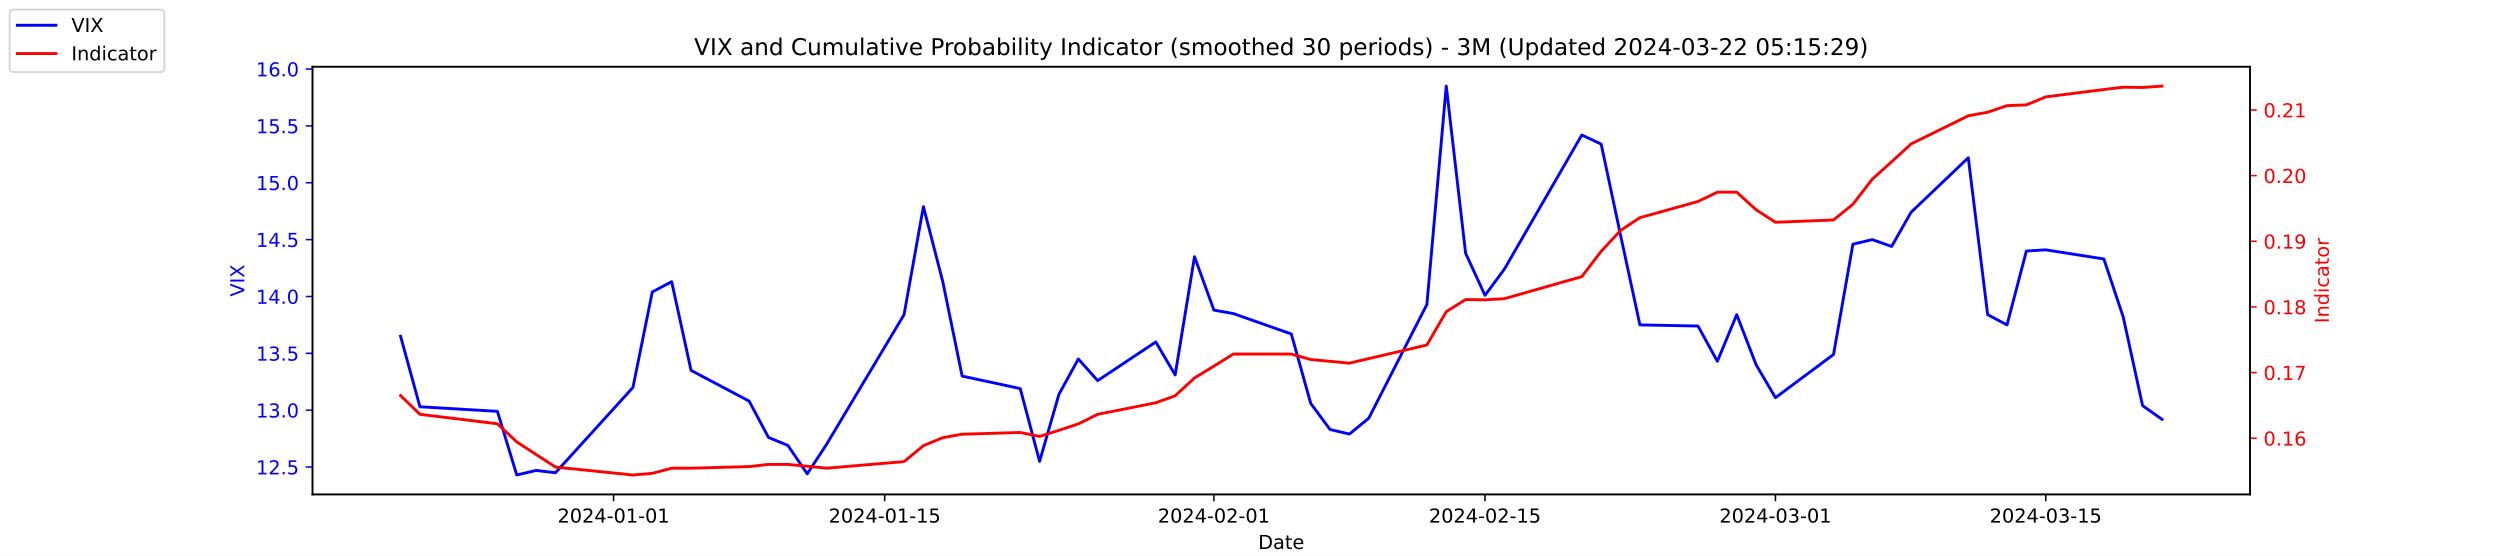
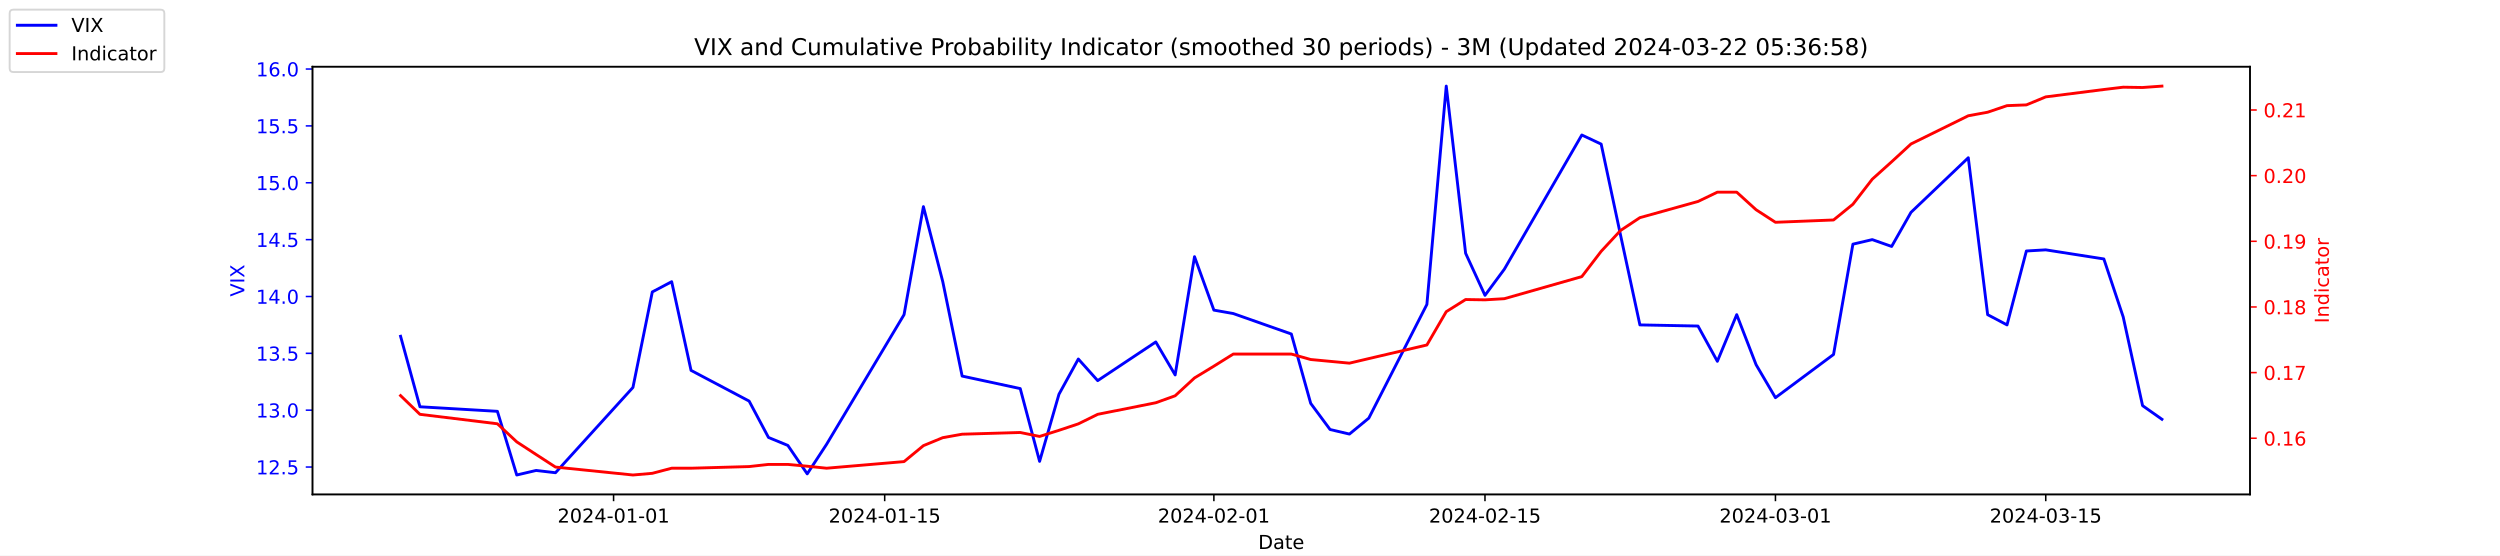
<svg xmlns="http://www.w3.org/2000/svg" xmlns:xlink="http://www.w3.org/1999/xlink" width="1296pt" height="288pt" viewBox="0 0 1296 288" version="1.1">
  <defs>
    <style type="text/css">*{stroke-linejoin: round; stroke-linecap: butt}</style>
  </defs>
  <g id="figure_1">
    <g id="patch_1">
      <path d="M 0 288  L 1296 288  L 1296 0  L 0 0  z " style="fill: #ffffff" />
    </g>
    <g id="axes_1">
      <g id="patch_2">
        <path d="M 162 256.32  L 1166.4 256.32  L 1166.4 34.56  L 162 34.56  z " style="fill: #ffffff" />
      </g>
      <g id="matplotlib.axis_1">
        <g id="xtick_1">
          <g id="line2d_1">
            <defs>
-               <path id="m1d4c415a4f" d="M 0 0  L 0 3.5  " style="stroke: #000000; stroke-width: 0.8" />
+               <path id="m1d651696b2" d="M 0 0  L 0 3.5  " style="stroke: #000000; stroke-width: 0.8" />
            </defs>
            <g>
-               <use xlink:href="#m1d4c415a4f" x="318.079" y="256.32" style="stroke: #000000; stroke-width: 0.8" />
+               <use xlink:href="#m1d651696b2" x="318.079" y="256.32" style="stroke: #000000; stroke-width: 0.8" />
            </g>
          </g>
          <g id="text_1">
            <g transform="translate(289.0209 270.9184) scale(0.1 -0.1)">
              <defs>
                <path id="DejaVuSans-32" d="M 1228 531  L 3431 531  L 3431 0  L 469 0  L 469 531  Q 828 903 1448 1529  Q 2069 2156 2228 2338  Q 2531 2678 2651 2914  Q 2772 3150 2772 3378  Q 2772 3750 2511 3984  Q 2250 4219 1831 4219  Q 1534 4219 1204 4116  Q 875 4013 500 3803  L 500 4441  Q 881 4594 1212 4672  Q 1544 4750 1819 4750  Q 2544 4750 2975 4387  Q 3406 4025 3406 3419  Q 3406 3131 3298 2873  Q 3191 2616 2906 2266  Q 2828 2175 2409 1742  Q 1991 1309 1228 531  z " transform="scale(0.015625)" />
                <path id="DejaVuSans-30" d="M 2034 4250  Q 1547 4250 1301 3770  Q 1056 3291 1056 2328  Q 1056 1369 1301 889  Q 1547 409 2034 409  Q 2525 409 2770 889  Q 3016 1369 3016 2328  Q 3016 3291 2770 3770  Q 2525 4250 2034 4250  z M 2034 4750  Q 2819 4750 3233 4129  Q 3647 3509 3647 2328  Q 3647 1150 3233 529  Q 2819 -91 2034 -91  Q 1250 -91 836 529  Q 422 1150 422 2328  Q 422 3509 836 4129  Q 1250 4750 2034 4750  z " transform="scale(0.015625)" />
                <path id="DejaVuSans-34" d="M 2419 4116  L 825 1625  L 2419 1625  L 2419 4116  z M 2253 4666  L 3047 4666  L 3047 1625  L 3713 1625  L 3713 1100  L 3047 1100  L 3047 0  L 2419 0  L 2419 1100  L 313 1100  L 313 1709  L 2253 4666  z " transform="scale(0.015625)" />
                <path id="DejaVuSans-2d" d="M 313 2009  L 1997 2009  L 1997 1497  L 313 1497  L 313 2009  z " transform="scale(0.015625)" />
                <path id="DejaVuSans-31" d="M 794 531  L 1825 531  L 1825 4091  L 703 3866  L 703 4441  L 1819 4666  L 2450 4666  L 2450 531  L 3481 531  L 3481 0  L 794 0  L 794 531  z " transform="scale(0.015625)" />
              </defs>
              <use xlink:href="#DejaVuSans-32" />
              <use xlink:href="#DejaVuSans-30" x="63.623" />
              <use xlink:href="#DejaVuSans-32" x="127.246" />
              <use xlink:href="#DejaVuSans-34" x="190.869" />
              <use xlink:href="#DejaVuSans-2d" x="254.492" />
              <use xlink:href="#DejaVuSans-30" x="290.576" />
              <use xlink:href="#DejaVuSans-31" x="354.199" />
              <use xlink:href="#DejaVuSans-2d" x="417.822" />
              <use xlink:href="#DejaVuSans-30" x="453.906" />
              <use xlink:href="#DejaVuSans-31" x="517.529" />
            </g>
          </g>
        </g>
        <g id="xtick_2">
          <g id="line2d_2">
            <g>
-               <use xlink:href="#m1d4c415a4f" x="458.619" y="256.32" style="stroke: #000000; stroke-width: 0.8" />
+               <use xlink:href="#m1d651696b2" x="458.619" y="256.32" style="stroke: #000000; stroke-width: 0.8" />
            </g>
          </g>
          <g id="text_2">
            <g transform="translate(429.5608 270.9184) scale(0.1 -0.1)">
              <defs>
                <path id="DejaVuSans-35" d="M 691 4666  L 3169 4666  L 3169 4134  L 1269 4134  L 1269 2991  Q 1406 3038 1543 3061  Q 1681 3084 1819 3084  Q 2600 3084 3056 2656  Q 3513 2228 3513 1497  Q 3513 744 3044 326  Q 2575 -91 1722 -91  Q 1428 -91 1123 -41  Q 819 9 494 109  L 494 744  Q 775 591 1075 516  Q 1375 441 1709 441  Q 2250 441 2565 725  Q 2881 1009 2881 1497  Q 2881 1984 2565 2268  Q 2250 2553 1709 2553  Q 1456 2553 1204 2497  Q 953 2441 691 2322  L 691 4666  z " transform="scale(0.015625)" />
              </defs>
              <use xlink:href="#DejaVuSans-32" />
              <use xlink:href="#DejaVuSans-30" x="63.623" />
              <use xlink:href="#DejaVuSans-32" x="127.246" />
              <use xlink:href="#DejaVuSans-34" x="190.869" />
              <use xlink:href="#DejaVuSans-2d" x="254.492" />
              <use xlink:href="#DejaVuSans-30" x="290.576" />
              <use xlink:href="#DejaVuSans-31" x="354.199" />
              <use xlink:href="#DejaVuSans-2d" x="417.822" />
              <use xlink:href="#DejaVuSans-31" x="453.906" />
              <use xlink:href="#DejaVuSans-35" x="517.529" />
            </g>
          </g>
        </g>
        <g id="xtick_3">
          <g id="line2d_3">
            <g>
-               <use xlink:href="#m1d4c415a4f" x="629.274" y="256.32" style="stroke: #000000; stroke-width: 0.8" />
+               <use xlink:href="#m1d651696b2" x="629.274" y="256.32" style="stroke: #000000; stroke-width: 0.8" />
            </g>
          </g>
          <g id="text_3">
            <g transform="translate(600.2164 270.9184) scale(0.1 -0.1)">
              <use xlink:href="#DejaVuSans-32" />
              <use xlink:href="#DejaVuSans-30" x="63.623" />
              <use xlink:href="#DejaVuSans-32" x="127.246" />
              <use xlink:href="#DejaVuSans-34" x="190.869" />
              <use xlink:href="#DejaVuSans-2d" x="254.492" />
              <use xlink:href="#DejaVuSans-30" x="290.576" />
              <use xlink:href="#DejaVuSans-32" x="354.199" />
              <use xlink:href="#DejaVuSans-2d" x="417.822" />
              <use xlink:href="#DejaVuSans-30" x="453.906" />
              <use xlink:href="#DejaVuSans-31" x="517.529" />
            </g>
          </g>
        </g>
        <g id="xtick_4">
          <g id="line2d_4">
            <g>
-               <use xlink:href="#m1d4c415a4f" x="769.814" y="256.32" style="stroke: #000000; stroke-width: 0.8" />
+               <use xlink:href="#m1d651696b2" x="769.814" y="256.32" style="stroke: #000000; stroke-width: 0.8" />
            </g>
          </g>
          <g id="text_4">
            <g transform="translate(740.7562 270.9184) scale(0.1 -0.1)">
              <use xlink:href="#DejaVuSans-32" />
              <use xlink:href="#DejaVuSans-30" x="63.623" />
              <use xlink:href="#DejaVuSans-32" x="127.246" />
              <use xlink:href="#DejaVuSans-34" x="190.869" />
              <use xlink:href="#DejaVuSans-2d" x="254.492" />
              <use xlink:href="#DejaVuSans-30" x="290.576" />
              <use xlink:href="#DejaVuSans-32" x="354.199" />
              <use xlink:href="#DejaVuSans-2d" x="417.822" />
              <use xlink:href="#DejaVuSans-31" x="453.906" />
              <use xlink:href="#DejaVuSans-35" x="517.529" />
            </g>
          </g>
        </g>
        <g id="xtick_5">
          <g id="line2d_5">
            <g>
-               <use xlink:href="#m1d4c415a4f" x="920.392" y="256.32" style="stroke: #000000; stroke-width: 0.8" />
+               <use xlink:href="#m1d651696b2" x="920.392" y="256.32" style="stroke: #000000; stroke-width: 0.8" />
            </g>
          </g>
          <g id="text_5">
            <g transform="translate(891.3347 270.9184) scale(0.1 -0.1)">
              <defs>
                <path id="DejaVuSans-33" d="M 2597 2516  Q 3050 2419 3304 2112  Q 3559 1806 3559 1356  Q 3559 666 3084 287  Q 2609 -91 1734 -91  Q 1441 -91 1130 -33  Q 819 25 488 141  L 488 750  Q 750 597 1062 519  Q 1375 441 1716 441  Q 2309 441 2620 675  Q 2931 909 2931 1356  Q 2931 1769 2642 2001  Q 2353 2234 1838 2234  L 1294 2234  L 1294 2753  L 1863 2753  Q 2328 2753 2575 2939  Q 2822 3125 2822 3475  Q 2822 3834 2567 4026  Q 2313 4219 1838 4219  Q 1578 4219 1281 4162  Q 984 4106 628 3988  L 628 4550  Q 988 4650 1302 4700  Q 1616 4750 1894 4750  Q 2613 4750 3031 4423  Q 3450 4097 3450 3541  Q 3450 3153 3228 2886  Q 3006 2619 2597 2516  z " transform="scale(0.015625)" />
              </defs>
              <use xlink:href="#DejaVuSans-32" />
              <use xlink:href="#DejaVuSans-30" x="63.623" />
              <use xlink:href="#DejaVuSans-32" x="127.246" />
              <use xlink:href="#DejaVuSans-34" x="190.869" />
              <use xlink:href="#DejaVuSans-2d" x="254.492" />
              <use xlink:href="#DejaVuSans-30" x="290.576" />
              <use xlink:href="#DejaVuSans-33" x="354.199" />
              <use xlink:href="#DejaVuSans-2d" x="417.822" />
              <use xlink:href="#DejaVuSans-30" x="453.906" />
              <use xlink:href="#DejaVuSans-31" x="517.529" />
            </g>
          </g>
        </g>
        <g id="xtick_6">
          <g id="line2d_6">
            <g>
-               <use xlink:href="#m1d4c415a4f" x="1060.514" y="256.32" style="stroke: #000000; stroke-width: 0.8" />
+               <use xlink:href="#m1d651696b2" x="1060.514" y="256.32" style="stroke: #000000; stroke-width: 0.8" />
            </g>
          </g>
          <g id="text_6">
            <g transform="translate(1031.456 270.9184) scale(0.1 -0.1)">
              <use xlink:href="#DejaVuSans-32" />
              <use xlink:href="#DejaVuSans-30" x="63.623" />
              <use xlink:href="#DejaVuSans-32" x="127.246" />
              <use xlink:href="#DejaVuSans-34" x="190.869" />
              <use xlink:href="#DejaVuSans-2d" x="254.492" />
              <use xlink:href="#DejaVuSans-30" x="290.576" />
              <use xlink:href="#DejaVuSans-33" x="354.199" />
              <use xlink:href="#DejaVuSans-2d" x="417.822" />
              <use xlink:href="#DejaVuSans-31" x="453.906" />
              <use xlink:href="#DejaVuSans-35" x="517.529" />
            </g>
          </g>
        </g>
        <g id="text_7">
          <g transform="translate(652.2492 284.5966) scale(0.1 -0.1)">
            <defs>
              <path id="DejaVuSans-44" d="M 1259 4147  L 1259 519  L 2022 519  Q 2988 519 3436 956  Q 3884 1394 3884 2338  Q 3884 3275 3436 3711  Q 2988 4147 2022 4147  L 1259 4147  z M 628 4666  L 1925 4666  Q 3281 4666 3915 4102  Q 4550 3538 4550 2338  Q 4550 1131 3912 565  Q 3275 0 1925 0  L 628 0  L 628 4666  z " transform="scale(0.015625)" />
              <path id="DejaVuSans-61" d="M 2194 1759  Q 1497 1759 1228 1600  Q 959 1441 959 1056  Q 959 750 1161 570  Q 1363 391 1709 391  Q 2188 391 2477 730  Q 2766 1069 2766 1631  L 2766 1759  L 2194 1759  z M 3341 1997  L 3341 0  L 2766 0  L 2766 531  Q 2569 213 2275 61  Q 1981 -91 1556 -91  Q 1019 -91 701 211  Q 384 513 384 1019  Q 384 1609 779 1909  Q 1175 2209 1959 2209  L 2766 2209  L 2766 2266  Q 2766 2663 2505 2880  Q 2244 3097 1772 3097  Q 1472 3097 1187 3025  Q 903 2953 641 2809  L 641 3341  Q 956 3463 1253 3523  Q 1550 3584 1831 3584  Q 2591 3584 2966 3190  Q 3341 2797 3341 1997  z " transform="scale(0.015625)" />
              <path id="DejaVuSans-74" d="M 1172 4494  L 1172 3500  L 2356 3500  L 2356 3053  L 1172 3053  L 1172 1153  Q 1172 725 1289 603  Q 1406 481 1766 481  L 2356 481  L 2356 0  L 1766 0  Q 1100 0 847 248  Q 594 497 594 1153  L 594 3053  L 172 3053  L 172 3500  L 594 3500  L 594 4494  L 1172 4494  z " transform="scale(0.015625)" />
              <path id="DejaVuSans-65" d="M 3597 1894  L 3597 1613  L 953 1613  Q 991 1019 1311 708  Q 1631 397 2203 397  Q 2534 397 2845 478  Q 3156 559 3463 722  L 3463 178  Q 3153 47 2828 -22  Q 2503 -91 2169 -91  Q 1331 -91 842 396  Q 353 884 353 1716  Q 353 2575 817 3079  Q 1281 3584 2069 3584  Q 2775 3584 3186 3129  Q 3597 2675 3597 1894  z M 3022 2063  Q 3016 2534 2758 2815  Q 2500 3097 2075 3097  Q 1594 3097 1305 2825  Q 1016 2553 972 2059  L 3022 2063  z " transform="scale(0.015625)" />
            </defs>
            <use xlink:href="#DejaVuSans-44" />
            <use xlink:href="#DejaVuSans-61" x="77.002" />
            <use xlink:href="#DejaVuSans-74" x="138.281" />
            <use xlink:href="#DejaVuSans-65" x="177.49" />
          </g>
        </g>
      </g>
      <g id="matplotlib.axis_2">
        <g id="ytick_1">
          <g id="line2d_7">
            <defs>
-               <path id="m47dd27f40e" d="M 0 0  L -3.5 0  " style="stroke: #0000ff; stroke-width: 0.8" />
+               <path id="m2d8a5d0b53" d="M 0 0  L -3.5 0  " style="stroke: #0000ff; stroke-width: 0.8" />
            </defs>
            <g>
-               <use xlink:href="#m47dd27f40e" x="162" y="242.114" style="fill: #0000ff; stroke: #0000ff; stroke-width: 0.8" />
+               <use xlink:href="#m2d8a5d0b53" x="162" y="242.114" style="fill: #0000ff; stroke: #0000ff; stroke-width: 0.8" />
            </g>
          </g>
          <g id="text_8">
            <g style="fill: #0000ff" transform="translate(132.7344 245.9129) scale(0.1 -0.1)">
              <defs>
                <path id="DejaVuSans-2e" d="M 684 794  L 1344 794  L 1344 0  L 684 0  L 684 794  z " transform="scale(0.015625)" />
              </defs>
              <use xlink:href="#DejaVuSans-31" />
              <use xlink:href="#DejaVuSans-32" x="63.623" />
              <use xlink:href="#DejaVuSans-2e" x="127.246" />
              <use xlink:href="#DejaVuSans-35" x="159.033" />
            </g>
          </g>
        </g>
        <g id="ytick_2">
          <g id="line2d_8">
            <g>
-               <use xlink:href="#m47dd27f40e" x="162" y="212.64" style="fill: #0000ff; stroke: #0000ff; stroke-width: 0.8" />
+               <use xlink:href="#m2d8a5d0b53" x="162" y="212.64" style="fill: #0000ff; stroke: #0000ff; stroke-width: 0.8" />
            </g>
          </g>
          <g id="text_9">
            <g style="fill: #0000ff" transform="translate(132.7344 216.4392) scale(0.1 -0.1)">
              <use xlink:href="#DejaVuSans-31" />
              <use xlink:href="#DejaVuSans-33" x="63.623" />
              <use xlink:href="#DejaVuSans-2e" x="127.246" />
              <use xlink:href="#DejaVuSans-30" x="159.033" />
            </g>
          </g>
        </g>
        <g id="ytick_3">
          <g id="line2d_9">
            <g>
-               <use xlink:href="#m47dd27f40e" x="162" y="183.166" style="fill: #0000ff; stroke: #0000ff; stroke-width: 0.8" />
+               <use xlink:href="#m2d8a5d0b53" x="162" y="183.166" style="fill: #0000ff; stroke: #0000ff; stroke-width: 0.8" />
            </g>
          </g>
          <g id="text_10">
            <g style="fill: #0000ff" transform="translate(132.7344 186.9656) scale(0.1 -0.1)">
              <use xlink:href="#DejaVuSans-31" />
              <use xlink:href="#DejaVuSans-33" x="63.623" />
              <use xlink:href="#DejaVuSans-2e" x="127.246" />
              <use xlink:href="#DejaVuSans-35" x="159.033" />
            </g>
          </g>
        </g>
        <g id="ytick_4">
          <g id="line2d_10">
            <g>
-               <use xlink:href="#m47dd27f40e" x="162" y="153.693" style="fill: #0000ff; stroke: #0000ff; stroke-width: 0.8" />
+               <use xlink:href="#m2d8a5d0b53" x="162" y="153.693" style="fill: #0000ff; stroke: #0000ff; stroke-width: 0.8" />
            </g>
          </g>
          <g id="text_11">
            <g style="fill: #0000ff" transform="translate(132.7344 157.4919) scale(0.1 -0.1)">
              <use xlink:href="#DejaVuSans-31" />
              <use xlink:href="#DejaVuSans-34" x="63.623" />
              <use xlink:href="#DejaVuSans-2e" x="127.246" />
              <use xlink:href="#DejaVuSans-30" x="159.033" />
            </g>
          </g>
        </g>
        <g id="ytick_5">
          <g id="line2d_11">
            <g>
-               <use xlink:href="#m47dd27f40e" x="162" y="124.219" style="fill: #0000ff; stroke: #0000ff; stroke-width: 0.8" />
+               <use xlink:href="#m2d8a5d0b53" x="162" y="124.219" style="fill: #0000ff; stroke: #0000ff; stroke-width: 0.8" />
            </g>
          </g>
          <g id="text_12">
            <g style="fill: #0000ff" transform="translate(132.7344 128.0182) scale(0.1 -0.1)">
              <use xlink:href="#DejaVuSans-31" />
              <use xlink:href="#DejaVuSans-34" x="63.623" />
              <use xlink:href="#DejaVuSans-2e" x="127.246" />
              <use xlink:href="#DejaVuSans-35" x="159.033" />
            </g>
          </g>
        </g>
        <g id="ytick_6">
          <g id="line2d_12">
            <g>
-               <use xlink:href="#m47dd27f40e" x="162" y="94.745" style="fill: #0000ff; stroke: #0000ff; stroke-width: 0.8" />
+               <use xlink:href="#m2d8a5d0b53" x="162" y="94.745" style="fill: #0000ff; stroke: #0000ff; stroke-width: 0.8" />
            </g>
          </g>
          <g id="text_13">
            <g style="fill: #0000ff" transform="translate(132.7344 98.5445) scale(0.1 -0.1)">
              <use xlink:href="#DejaVuSans-31" />
              <use xlink:href="#DejaVuSans-35" x="63.623" />
              <use xlink:href="#DejaVuSans-2e" x="127.246" />
              <use xlink:href="#DejaVuSans-30" x="159.033" />
            </g>
          </g>
        </g>
        <g id="ytick_7">
          <g id="line2d_13">
            <g>
-               <use xlink:href="#m47dd27f40e" x="162" y="65.272" style="fill: #0000ff; stroke: #0000ff; stroke-width: 0.8" />
+               <use xlink:href="#m2d8a5d0b53" x="162" y="65.272" style="fill: #0000ff; stroke: #0000ff; stroke-width: 0.8" />
            </g>
          </g>
          <g id="text_14">
            <g style="fill: #0000ff" transform="translate(132.7344 69.07082) scale(0.1 -0.1)">
              <use xlink:href="#DejaVuSans-31" />
              <use xlink:href="#DejaVuSans-35" x="63.623" />
              <use xlink:href="#DejaVuSans-2e" x="127.246" />
              <use xlink:href="#DejaVuSans-35" x="159.033" />
            </g>
          </g>
        </g>
        <g id="ytick_8">
          <g id="line2d_14">
            <g>
-               <use xlink:href="#m47dd27f40e" x="162" y="35.798" style="fill: #0000ff; stroke: #0000ff; stroke-width: 0.8" />
+               <use xlink:href="#m2d8a5d0b53" x="162" y="35.798" style="fill: #0000ff; stroke: #0000ff; stroke-width: 0.8" />
            </g>
          </g>
          <g id="text_15">
            <g style="fill: #0000ff" transform="translate(132.7344 39.59714) scale(0.1 -0.1)">
              <defs>
                <path id="DejaVuSans-36" d="M 2113 2584  Q 1688 2584 1439 2293  Q 1191 2003 1191 1497  Q 1191 994 1439 701  Q 1688 409 2113 409  Q 2538 409 2786 701  Q 3034 994 3034 1497  Q 3034 2003 2786 2293  Q 2538 2584 2113 2584  z M 3366 4563  L 3366 3988  Q 3128 4100 2886 4159  Q 2644 4219 2406 4219  Q 1781 4219 1451 3797  Q 1122 3375 1075 2522  Q 1259 2794 1537 2939  Q 1816 3084 2150 3084  Q 2853 3084 3261 2657  Q 3669 2231 3669 1497  Q 3669 778 3244 343  Q 2819 -91 2113 -91  Q 1303 -91 875 529  Q 447 1150 447 2328  Q 447 3434 972 4092  Q 1497 4750 2381 4750  Q 2619 4750 2861 4703  Q 3103 4656 3366 4563  z " transform="scale(0.015625)" />
              </defs>
              <use xlink:href="#DejaVuSans-31" />
              <use xlink:href="#DejaVuSans-36" x="63.623" />
              <use xlink:href="#DejaVuSans-2e" x="127.246" />
              <use xlink:href="#DejaVuSans-30" x="159.033" />
            </g>
          </g>
        </g>
        <g id="text_16">
          <g style="fill: #0000ff" transform="translate(126.6547 153.7603) rotate(-90) scale(0.1 -0.1)">
            <defs>
              <path id="DejaVuSans-56" d="M 1831 0  L 50 4666  L 709 4666  L 2188 738  L 3669 4666  L 4325 4666  L 2547 0  L 1831 0  z " transform="scale(0.015625)" />
              <path id="DejaVuSans-49" d="M 628 4666  L 1259 4666  L 1259 0  L 628 0  L 628 4666  z " transform="scale(0.015625)" />
              <path id="DejaVuSans-58" d="M 403 4666  L 1081 4666  L 2241 2931  L 3406 4666  L 4084 4666  L 2584 2425  L 4184 0  L 3506 0  L 2194 1984  L 872 0  L 191 0  L 1856 2491  L 403 4666  z " transform="scale(0.015625)" />
            </defs>
            <use xlink:href="#DejaVuSans-56" />
            <use xlink:href="#DejaVuSans-49" x="68.408" />
            <use xlink:href="#DejaVuSans-58" x="97.9" />
          </g>
        </g>
      </g>
      <g id="line2d_15">
-         <path d="M 207.655 174.324  L 217.693 210.872  L 257.847 213.23  L 267.886 246.24  L 277.924 243.882  L 287.963 245.061  L 328.117 200.851  L 338.156 151.335  L 348.194 146.029  L 358.233 192.008  L 388.349 207.924  L 398.387 226.787  L 408.426 230.914  L 418.464 245.651  L 428.503 230.324  L 468.657 163.124  L 478.696 107.124  L 488.734 146.029  L 498.773 194.956  L 528.889 201.44  L 538.927 239.166  L 548.966 204.387  L 559.004 186.114  L 569.043 197.314  L 599.158 177.272  L 609.197 194.366  L 619.236 133.061  L 629.274 160.766  L 639.313 162.535  L 669.428 173.145  L 679.467 209.103  L 689.506 222.661  L 699.544 225.019  L 709.583 216.766  L 739.698 157.819  L 749.737 44.64  L 759.775 131.293  L 769.814 153.103  L 779.853 139.545  L 820.007 69.987  L 830.045 74.703  L 840.084 121.861  L 850.123 168.429  L 880.238 169.019  L 890.277 187.293  L 900.315 163.124  L 910.354 189.061  L 920.392 206.156  L 950.508 183.756  L 960.547 126.577  L 970.585 124.219  L 980.624 127.756  L 990.662 110.072  L 1020.36 81.777  L 1030.398 163.124  L 1040.437 168.429  L 1050.476 130.114  L 1060.514 129.524  L 1090.63 134.24  L 1100.668 164.303  L 1110.707 210.282  L 1120.745 217.356  " clip-path="url(#pe89796f544)" style="fill: none; stroke: #0000ff; stroke-width: 1.5; stroke-linecap: square" />
+         <path d="M 207.655 174.324  L 217.693 210.872  L 257.847 213.23  L 267.886 246.24  L 277.924 243.882  L 287.963 245.061  L 328.117 200.851  L 338.156 151.335  L 348.194 146.029  L 358.233 192.008  L 388.349 207.924  L 398.387 226.787  L 408.426 230.914  L 418.464 245.651  L 428.503 230.324  L 468.657 163.124  L 478.696 107.124  L 488.734 146.029  L 498.773 194.956  L 528.889 201.44  L 538.927 239.166  L 548.966 204.387  L 559.004 186.114  L 569.043 197.314  L 599.158 177.272  L 609.197 194.366  L 619.236 133.061  L 629.274 160.766  L 639.313 162.535  L 669.428 173.145  L 679.467 209.103  L 689.506 222.661  L 699.544 225.019  L 709.583 216.766  L 739.698 157.819  L 749.737 44.64  L 759.775 131.293  L 769.814 153.103  L 779.853 139.545  L 820.007 69.987  L 830.045 74.703  L 840.084 121.861  L 850.123 168.429  L 880.238 169.019  L 890.277 187.293  L 900.315 163.124  L 910.354 189.061  L 920.392 206.156  L 950.508 183.756  L 960.547 126.577  L 970.585 124.219  L 980.624 127.756  L 990.662 110.072  L 1020.36 81.777  L 1030.398 163.124  L 1040.437 168.429  L 1050.476 130.114  L 1060.514 129.524  L 1090.63 134.24  L 1100.668 164.303  L 1110.707 210.282  L 1120.745 217.356  " clip-path="url(#p5d1d0aa7db)" style="fill: none; stroke: #0000ff; stroke-width: 1.5; stroke-linecap: square" />
      </g>
      <g id="patch_3">
        <path d="M 162 256.32  L 162 34.56  " style="fill: none; stroke: #000000; stroke-width: 0.8; stroke-linejoin: miter; stroke-linecap: square" />
      </g>
      <g id="patch_4">
        <path d="M 1166.4 256.32  L 1166.4 34.56  " style="fill: none; stroke: #000000; stroke-width: 0.8; stroke-linejoin: miter; stroke-linecap: square" />
      </g>
      <g id="patch_5">
        <path d="M 162 256.32  L 1166.4 256.32  " style="fill: none; stroke: #000000; stroke-width: 0.8; stroke-linejoin: miter; stroke-linecap: square" />
      </g>
      <g id="patch_6">
        <path d="M 162 34.56  L 1166.4 34.56  " style="fill: none; stroke: #000000; stroke-width: 0.8; stroke-linejoin: miter; stroke-linecap: square" />
      </g>
    </g>
    <g id="axes_2">
      <g id="matplotlib.axis_3">
        <g id="ytick_9">
          <g id="line2d_16">
            <defs>
-               <path id="m53566bbd2d" d="M 0 0  L 3.5 0  " style="stroke: #ff0000; stroke-width: 0.8" />
+               <path id="m0c11523f32" d="M 0 0  L 3.5 0  " style="stroke: #ff0000; stroke-width: 0.8" />
            </defs>
            <g>
-               <use xlink:href="#m53566bbd2d" x="1166.4" y="227.187" style="fill: #ff0000; stroke: #ff0000; stroke-width: 0.8" />
+               <use xlink:href="#m0c11523f32" x="1166.4" y="227.187" style="fill: #ff0000; stroke: #ff0000; stroke-width: 0.8" />
            </g>
          </g>
          <g id="text_17">
            <g style="fill: #ff0000" transform="translate(1173.4 230.986) scale(0.1 -0.1)">
              <use xlink:href="#DejaVuSans-30" />
              <use xlink:href="#DejaVuSans-2e" x="63.623" />
              <use xlink:href="#DejaVuSans-31" x="95.41" />
              <use xlink:href="#DejaVuSans-36" x="159.033" />
            </g>
          </g>
        </g>
        <g id="ytick_10">
          <g id="line2d_17">
            <g>
-               <use xlink:href="#m53566bbd2d" x="1166.4" y="193.154" style="fill: #ff0000; stroke: #ff0000; stroke-width: 0.8" />
+               <use xlink:href="#m0c11523f32" x="1166.4" y="193.154" style="fill: #ff0000; stroke: #ff0000; stroke-width: 0.8" />
            </g>
          </g>
          <g id="text_18">
            <g style="fill: #ff0000" transform="translate(1173.4 196.9531) scale(0.1 -0.1)">
              <defs>
                <path id="DejaVuSans-37" d="M 525 4666  L 3525 4666  L 3525 4397  L 1831 0  L 1172 0  L 2766 4134  L 525 4134  L 525 4666  z " transform="scale(0.015625)" />
              </defs>
              <use xlink:href="#DejaVuSans-30" />
              <use xlink:href="#DejaVuSans-2e" x="63.623" />
              <use xlink:href="#DejaVuSans-31" x="95.41" />
              <use xlink:href="#DejaVuSans-37" x="159.033" />
            </g>
          </g>
        </g>
        <g id="ytick_11">
          <g id="line2d_18">
            <g>
-               <use xlink:href="#m53566bbd2d" x="1166.4" y="159.121" style="fill: #ff0000; stroke: #ff0000; stroke-width: 0.8" />
+               <use xlink:href="#m0c11523f32" x="1166.4" y="159.121" style="fill: #ff0000; stroke: #ff0000; stroke-width: 0.8" />
            </g>
          </g>
          <g id="text_19">
            <g style="fill: #ff0000" transform="translate(1173.4 162.9202) scale(0.1 -0.1)">
              <defs>
                <path id="DejaVuSans-38" d="M 2034 2216  Q 1584 2216 1326 1975  Q 1069 1734 1069 1313  Q 1069 891 1326 650  Q 1584 409 2034 409  Q 2484 409 2743 651  Q 3003 894 3003 1313  Q 3003 1734 2745 1975  Q 2488 2216 2034 2216  z M 1403 2484  Q 997 2584 770 2862  Q 544 3141 544 3541  Q 544 4100 942 4425  Q 1341 4750 2034 4750  Q 2731 4750 3128 4425  Q 3525 4100 3525 3541  Q 3525 3141 3298 2862  Q 3072 2584 2669 2484  Q 3125 2378 3379 2068  Q 3634 1759 3634 1313  Q 3634 634 3220 271  Q 2806 -91 2034 -91  Q 1263 -91 848 271  Q 434 634 434 1313  Q 434 1759 690 2068  Q 947 2378 1403 2484  z M 1172 3481  Q 1172 3119 1398 2916  Q 1625 2713 2034 2713  Q 2441 2713 2670 2916  Q 2900 3119 2900 3481  Q 2900 3844 2670 4047  Q 2441 4250 2034 4250  Q 1625 4250 1398 4047  Q 1172 3844 1172 3481  z " transform="scale(0.015625)" />
              </defs>
              <use xlink:href="#DejaVuSans-30" />
              <use xlink:href="#DejaVuSans-2e" x="63.623" />
              <use xlink:href="#DejaVuSans-31" x="95.41" />
              <use xlink:href="#DejaVuSans-38" x="159.033" />
            </g>
          </g>
        </g>
        <g id="ytick_12">
          <g id="line2d_19">
            <g>
-               <use xlink:href="#m53566bbd2d" x="1166.4" y="125.088" style="fill: #ff0000; stroke: #ff0000; stroke-width: 0.8" />
+               <use xlink:href="#m0c11523f32" x="1166.4" y="125.088" style="fill: #ff0000; stroke: #ff0000; stroke-width: 0.8" />
            </g>
          </g>
          <g id="text_20">
            <g style="fill: #ff0000" transform="translate(1173.4 128.8873) scale(0.1 -0.1)">
              <defs>
                <path id="DejaVuSans-39" d="M 703 97  L 703 672  Q 941 559 1184 500  Q 1428 441 1663 441  Q 2288 441 2617 861  Q 2947 1281 2994 2138  Q 2813 1869 2534 1725  Q 2256 1581 1919 1581  Q 1219 1581 811 2004  Q 403 2428 403 3163  Q 403 3881 828 4315  Q 1253 4750 1959 4750  Q 2769 4750 3195 4129  Q 3622 3509 3622 2328  Q 3622 1225 3098 567  Q 2575 -91 1691 -91  Q 1453 -91 1209 -44  Q 966 3 703 97  z M 1959 2075  Q 2384 2075 2632 2365  Q 2881 2656 2881 3163  Q 2881 3666 2632 3958  Q 2384 4250 1959 4250  Q 1534 4250 1286 3958  Q 1038 3666 1038 3163  Q 1038 2656 1286 2365  Q 1534 2075 1959 2075  z " transform="scale(0.015625)" />
              </defs>
              <use xlink:href="#DejaVuSans-30" />
              <use xlink:href="#DejaVuSans-2e" x="63.623" />
              <use xlink:href="#DejaVuSans-31" x="95.41" />
              <use xlink:href="#DejaVuSans-39" x="159.033" />
            </g>
          </g>
        </g>
        <g id="ytick_13">
          <g id="line2d_20">
            <g>
-               <use xlink:href="#m53566bbd2d" x="1166.4" y="91.055" style="fill: #ff0000; stroke: #ff0000; stroke-width: 0.8" />
+               <use xlink:href="#m0c11523f32" x="1166.4" y="91.055" style="fill: #ff0000; stroke: #ff0000; stroke-width: 0.8" />
            </g>
          </g>
          <g id="text_21">
            <g style="fill: #ff0000" transform="translate(1173.4 94.85438) scale(0.1 -0.1)">
              <use xlink:href="#DejaVuSans-30" />
              <use xlink:href="#DejaVuSans-2e" x="63.623" />
              <use xlink:href="#DejaVuSans-32" x="95.41" />
              <use xlink:href="#DejaVuSans-30" x="159.033" />
            </g>
          </g>
        </g>
        <g id="ytick_14">
          <g id="line2d_21">
            <g>
-               <use xlink:href="#m53566bbd2d" x="1166.4" y="57.022" style="fill: #ff0000; stroke: #ff0000; stroke-width: 0.8" />
+               <use xlink:href="#m0c11523f32" x="1166.4" y="57.022" style="fill: #ff0000; stroke: #ff0000; stroke-width: 0.8" />
            </g>
          </g>
          <g id="text_22">
            <g style="fill: #ff0000" transform="translate(1173.4 60.82148) scale(0.1 -0.1)">
              <use xlink:href="#DejaVuSans-30" />
              <use xlink:href="#DejaVuSans-2e" x="63.623" />
              <use xlink:href="#DejaVuSans-32" x="95.41" />
              <use xlink:href="#DejaVuSans-31" x="159.033" />
            </g>
          </g>
        </g>
        <g id="text_23">
          <g style="fill: #ff0000" transform="translate(1207.264 167.5353) rotate(-90) scale(0.1 -0.1)">
            <defs>
              <path id="DejaVuSans-6e" d="M 3513 2113  L 3513 0  L 2938 0  L 2938 2094  Q 2938 2591 2744 2837  Q 2550 3084 2163 3084  Q 1697 3084 1428 2787  Q 1159 2491 1159 1978  L 1159 0  L 581 0  L 581 3500  L 1159 3500  L 1159 2956  Q 1366 3272 1645 3428  Q 1925 3584 2291 3584  Q 2894 3584 3203 3211  Q 3513 2838 3513 2113  z " transform="scale(0.015625)" />
              <path id="DejaVuSans-64" d="M 2906 2969  L 2906 4863  L 3481 4863  L 3481 0  L 2906 0  L 2906 525  Q 2725 213 2448 61  Q 2172 -91 1784 -91  Q 1150 -91 751 415  Q 353 922 353 1747  Q 353 2572 751 3078  Q 1150 3584 1784 3584  Q 2172 3584 2448 3432  Q 2725 3281 2906 2969  z M 947 1747  Q 947 1113 1208 752  Q 1469 391 1925 391  Q 2381 391 2643 752  Q 2906 1113 2906 1747  Q 2906 2381 2643 2742  Q 2381 3103 1925 3103  Q 1469 3103 1208 2742  Q 947 2381 947 1747  z " transform="scale(0.015625)" />
              <path id="DejaVuSans-69" d="M 603 3500  L 1178 3500  L 1178 0  L 603 0  L 603 3500  z M 603 4863  L 1178 4863  L 1178 4134  L 603 4134  L 603 4863  z " transform="scale(0.015625)" />
              <path id="DejaVuSans-63" d="M 3122 3366  L 3122 2828  Q 2878 2963 2633 3030  Q 2388 3097 2138 3097  Q 1578 3097 1268 2742  Q 959 2388 959 1747  Q 959 1106 1268 751  Q 1578 397 2138 397  Q 2388 397 2633 464  Q 2878 531 3122 666  L 3122 134  Q 2881 22 2623 -34  Q 2366 -91 2075 -91  Q 1284 -91 818 406  Q 353 903 353 1747  Q 353 2603 823 3093  Q 1294 3584 2113 3584  Q 2378 3584 2631 3529  Q 2884 3475 3122 3366  z " transform="scale(0.015625)" />
              <path id="DejaVuSans-6f" d="M 1959 3097  Q 1497 3097 1228 2736  Q 959 2375 959 1747  Q 959 1119 1226 758  Q 1494 397 1959 397  Q 2419 397 2687 759  Q 2956 1122 2956 1747  Q 2956 2369 2687 2733  Q 2419 3097 1959 3097  z M 1959 3584  Q 2709 3584 3137 3096  Q 3566 2609 3566 1747  Q 3566 888 3137 398  Q 2709 -91 1959 -91  Q 1206 -91 779 398  Q 353 888 353 1747  Q 353 2609 779 3096  Q 1206 3584 1959 3584  z " transform="scale(0.015625)" />
              <path id="DejaVuSans-72" d="M 2631 2963  Q 2534 3019 2420 3045  Q 2306 3072 2169 3072  Q 1681 3072 1420 2755  Q 1159 2438 1159 1844  L 1159 0  L 581 0  L 581 3500  L 1159 3500  L 1159 2956  Q 1341 3275 1631 3429  Q 1922 3584 2338 3584  Q 2397 3584 2469 3576  Q 2541 3569 2628 3553  L 2631 2963  z " transform="scale(0.015625)" />
            </defs>
            <use xlink:href="#DejaVuSans-49" />
            <use xlink:href="#DejaVuSans-6e" x="29.492" />
            <use xlink:href="#DejaVuSans-64" x="92.871" />
            <use xlink:href="#DejaVuSans-69" x="156.348" />
            <use xlink:href="#DejaVuSans-63" x="184.131" />
            <use xlink:href="#DejaVuSans-61" x="239.111" />
            <use xlink:href="#DejaVuSans-74" x="300.391" />
            <use xlink:href="#DejaVuSans-6f" x="339.6" />
            <use xlink:href="#DejaVuSans-72" x="400.781" />
          </g>
        </g>
      </g>
      <g id="line2d_22">
-         <path d="M 207.655 205.086  L 217.693 214.786  L 257.847 219.689  L 267.886 229.063  L 277.924 235.619  L 287.963 242.129  L 328.117 246.24  L 338.156 245.366  L 348.194 242.721  L 358.233 242.721  L 388.349 241.87  L 398.387 240.753  L 408.426 240.753  L 418.464 241.684  L 428.503 242.721  L 468.657 239.293  L 478.696 231.023  L 488.734 226.886  L 498.773 225.089  L 528.889 224.204  L 538.927 226.249  L 548.966 223.074  L 559.004 219.73  L 569.043 214.786  L 599.158 208.783  L 609.197 205.173  L 619.236 195.916  L 629.274 189.814  L 639.313 183.549  L 669.428 183.549  L 679.467 186.37  L 689.506 187.318  L 699.544 188.263  L 709.583 185.894  L 739.698 178.839  L 749.737 161.564  L 759.775 155.274  L 769.814 155.436  L 779.853 154.842  L 820.007 143.395  L 830.045 130.285  L 840.084 119.479  L 850.123 112.831  L 880.238 104.448  L 890.277 99.626  L 900.315 99.626  L 910.354 108.736  L 920.392 115.233  L 950.508 114.035  L 960.547 105.885  L 970.585 92.883  L 980.624 83.868  L 990.662 74.632  L 1020.36 60.013  L 1030.398 58.172  L 1040.437 54.768  L 1050.476 54.379  L 1060.514 50.221  L 1090.63 46.405  L 1100.668 45.203  L 1110.707 45.363  L 1120.745 44.64  " clip-path="url(#pe89796f544)" style="fill: none; stroke: #ff0000; stroke-width: 1.5; stroke-linecap: square" />
+         <path d="M 207.655 205.086  L 217.693 214.786  L 257.847 219.689  L 267.886 229.063  L 277.924 235.619  L 287.963 242.129  L 328.117 246.24  L 338.156 245.366  L 348.194 242.721  L 358.233 242.721  L 388.349 241.87  L 398.387 240.753  L 408.426 240.753  L 418.464 241.684  L 428.503 242.721  L 468.657 239.293  L 478.696 231.023  L 488.734 226.886  L 498.773 225.089  L 528.889 224.204  L 538.927 226.249  L 548.966 223.074  L 559.004 219.73  L 569.043 214.786  L 599.158 208.783  L 609.197 205.173  L 619.236 195.916  L 629.274 189.814  L 639.313 183.549  L 669.428 183.549  L 679.467 186.37  L 689.506 187.318  L 699.544 188.263  L 709.583 185.894  L 739.698 178.839  L 749.737 161.564  L 759.775 155.274  L 769.814 155.436  L 779.853 154.842  L 820.007 143.395  L 830.045 130.285  L 840.084 119.479  L 850.123 112.831  L 880.238 104.448  L 890.277 99.626  L 900.315 99.626  L 910.354 108.736  L 920.392 115.233  L 950.508 114.035  L 960.547 105.885  L 970.585 92.883  L 980.624 83.868  L 990.662 74.632  L 1020.36 60.013  L 1030.398 58.172  L 1040.437 54.768  L 1050.476 54.379  L 1060.514 50.221  L 1090.63 46.405  L 1100.668 45.203  L 1110.707 45.363  L 1120.745 44.64  " clip-path="url(#p5d1d0aa7db)" style="fill: none; stroke: #ff0000; stroke-width: 1.5; stroke-linecap: square" />
      </g>
      <g id="patch_7">
        <path d="M 162 256.32  L 162 34.56  " style="fill: none; stroke: #000000; stroke-width: 0.8; stroke-linejoin: miter; stroke-linecap: square" />
      </g>
      <g id="patch_8">
        <path d="M 1166.4 256.32  L 1166.4 34.56  " style="fill: none; stroke: #000000; stroke-width: 0.8; stroke-linejoin: miter; stroke-linecap: square" />
      </g>
      <g id="patch_9">
        <path d="M 162 256.32  L 1166.4 256.32  " style="fill: none; stroke: #000000; stroke-width: 0.8; stroke-linejoin: miter; stroke-linecap: square" />
      </g>
      <g id="patch_10">
        <path d="M 162 34.56  L 1166.4 34.56  " style="fill: none; stroke: #000000; stroke-width: 0.8; stroke-linejoin: miter; stroke-linecap: square" />
      </g>
      <g id="text_24">
        <g transform="translate(359.8481 28.56) scale(0.12 -0.12)">
          <defs>
            <path id="DejaVuSans-20" transform="scale(0.015625)" />
            <path id="DejaVuSans-43" d="M 4122 4306  L 4122 3641  Q 3803 3938 3442 4084  Q 3081 4231 2675 4231  Q 1875 4231 1450 3742  Q 1025 3253 1025 2328  Q 1025 1406 1450 917  Q 1875 428 2675 428  Q 3081 428 3442 575  Q 3803 722 4122 1019  L 4122 359  Q 3791 134 3420 21  Q 3050 -91 2638 -91  Q 1578 -91 968 557  Q 359 1206 359 2328  Q 359 3453 968 4101  Q 1578 4750 2638 4750  Q 3056 4750 3426 4639  Q 3797 4528 4122 4306  z " transform="scale(0.015625)" />
            <path id="DejaVuSans-75" d="M 544 1381  L 544 3500  L 1119 3500  L 1119 1403  Q 1119 906 1312 657  Q 1506 409 1894 409  Q 2359 409 2629 706  Q 2900 1003 2900 1516  L 2900 3500  L 3475 3500  L 3475 0  L 2900 0  L 2900 538  Q 2691 219 2414 64  Q 2138 -91 1772 -91  Q 1169 -91 856 284  Q 544 659 544 1381  z M 1991 3584  L 1991 3584  z " transform="scale(0.015625)" />
            <path id="DejaVuSans-6d" d="M 3328 2828  Q 3544 3216 3844 3400  Q 4144 3584 4550 3584  Q 5097 3584 5394 3201  Q 5691 2819 5691 2113  L 5691 0  L 5113 0  L 5113 2094  Q 5113 2597 4934 2840  Q 4756 3084 4391 3084  Q 3944 3084 3684 2787  Q 3425 2491 3425 1978  L 3425 0  L 2847 0  L 2847 2094  Q 2847 2600 2669 2842  Q 2491 3084 2119 3084  Q 1678 3084 1418 2786  Q 1159 2488 1159 1978  L 1159 0  L 581 0  L 581 3500  L 1159 3500  L 1159 2956  Q 1356 3278 1631 3431  Q 1906 3584 2284 3584  Q 2666 3584 2933 3390  Q 3200 3197 3328 2828  z " transform="scale(0.015625)" />
            <path id="DejaVuSans-6c" d="M 603 4863  L 1178 4863  L 1178 0  L 603 0  L 603 4863  z " transform="scale(0.015625)" />
            <path id="DejaVuSans-76" d="M 191 3500  L 800 3500  L 1894 563  L 2988 3500  L 3597 3500  L 2284 0  L 1503 0  L 191 3500  z " transform="scale(0.015625)" />
            <path id="DejaVuSans-50" d="M 1259 4147  L 1259 2394  L 2053 2394  Q 2494 2394 2734 2622  Q 2975 2850 2975 3272  Q 2975 3691 2734 3919  Q 2494 4147 2053 4147  L 1259 4147  z M 628 4666  L 2053 4666  Q 2838 4666 3239 4311  Q 3641 3956 3641 3272  Q 3641 2581 3239 2228  Q 2838 1875 2053 1875  L 1259 1875  L 1259 0  L 628 0  L 628 4666  z " transform="scale(0.015625)" />
            <path id="DejaVuSans-62" d="M 3116 1747  Q 3116 2381 2855 2742  Q 2594 3103 2138 3103  Q 1681 3103 1420 2742  Q 1159 2381 1159 1747  Q 1159 1113 1420 752  Q 1681 391 2138 391  Q 2594 391 2855 752  Q 3116 1113 3116 1747  z M 1159 2969  Q 1341 3281 1617 3432  Q 1894 3584 2278 3584  Q 2916 3584 3314 3078  Q 3713 2572 3713 1747  Q 3713 922 3314 415  Q 2916 -91 2278 -91  Q 1894 -91 1617 61  Q 1341 213 1159 525  L 1159 0  L 581 0  L 581 4863  L 1159 4863  L 1159 2969  z " transform="scale(0.015625)" />
            <path id="DejaVuSans-79" d="M 2059 -325  Q 1816 -950 1584 -1140  Q 1353 -1331 966 -1331  L 506 -1331  L 506 -850  L 844 -850  Q 1081 -850 1212 -737  Q 1344 -625 1503 -206  L 1606 56  L 191 3500  L 800 3500  L 1894 763  L 2988 3500  L 3597 3500  L 2059 -325  z " transform="scale(0.015625)" />
            <path id="DejaVuSans-28" d="M 1984 4856  Q 1566 4138 1362 3434  Q 1159 2731 1159 2009  Q 1159 1288 1364 580  Q 1569 -128 1984 -844  L 1484 -844  Q 1016 -109 783 600  Q 550 1309 550 2009  Q 550 2706 781 3412  Q 1013 4119 1484 4856  L 1984 4856  z " transform="scale(0.015625)" />
            <path id="DejaVuSans-73" d="M 2834 3397  L 2834 2853  Q 2591 2978 2328 3040  Q 2066 3103 1784 3103  Q 1356 3103 1142 2972  Q 928 2841 928 2578  Q 928 2378 1081 2264  Q 1234 2150 1697 2047  L 1894 2003  Q 2506 1872 2764 1633  Q 3022 1394 3022 966  Q 3022 478 2636 193  Q 2250 -91 1575 -91  Q 1294 -91 989 -36  Q 684 19 347 128  L 347 722  Q 666 556 975 473  Q 1284 391 1588 391  Q 1994 391 2212 530  Q 2431 669 2431 922  Q 2431 1156 2273 1281  Q 2116 1406 1581 1522  L 1381 1569  Q 847 1681 609 1914  Q 372 2147 372 2553  Q 372 3047 722 3315  Q 1072 3584 1716 3584  Q 2034 3584 2315 3537  Q 2597 3491 2834 3397  z " transform="scale(0.015625)" />
            <path id="DejaVuSans-68" d="M 3513 2113  L 3513 0  L 2938 0  L 2938 2094  Q 2938 2591 2744 2837  Q 2550 3084 2163 3084  Q 1697 3084 1428 2787  Q 1159 2491 1159 1978  L 1159 0  L 581 0  L 581 4863  L 1159 4863  L 1159 2956  Q 1366 3272 1645 3428  Q 1925 3584 2291 3584  Q 2894 3584 3203 3211  Q 3513 2838 3513 2113  z " transform="scale(0.015625)" />
            <path id="DejaVuSans-70" d="M 1159 525  L 1159 -1331  L 581 -1331  L 581 3500  L 1159 3500  L 1159 2969  Q 1341 3281 1617 3432  Q 1894 3584 2278 3584  Q 2916 3584 3314 3078  Q 3713 2572 3713 1747  Q 3713 922 3314 415  Q 2916 -91 2278 -91  Q 1894 -91 1617 61  Q 1341 213 1159 525  z M 3116 1747  Q 3116 2381 2855 2742  Q 2594 3103 2138 3103  Q 1681 3103 1420 2742  Q 1159 2381 1159 1747  Q 1159 1113 1420 752  Q 1681 391 2138 391  Q 2594 391 2855 752  Q 3116 1113 3116 1747  z " transform="scale(0.015625)" />
            <path id="DejaVuSans-29" d="M 513 4856  L 1013 4856  Q 1481 4119 1714 3412  Q 1947 2706 1947 2009  Q 1947 1309 1714 600  Q 1481 -109 1013 -844  L 513 -844  Q 928 -128 1133 580  Q 1338 1288 1338 2009  Q 1338 2731 1133 3434  Q 928 4138 513 4856  z " transform="scale(0.015625)" />
            <path id="DejaVuSans-4d" d="M 628 4666  L 1569 4666  L 2759 1491  L 3956 4666  L 4897 4666  L 4897 0  L 4281 0  L 4281 4097  L 3078 897  L 2444 897  L 1241 4097  L 1241 0  L 628 0  L 628 4666  z " transform="scale(0.015625)" />
            <path id="DejaVuSans-55" d="M 556 4666  L 1191 4666  L 1191 1831  Q 1191 1081 1462 751  Q 1734 422 2344 422  Q 2950 422 3222 751  Q 3494 1081 3494 1831  L 3494 4666  L 4128 4666  L 4128 1753  Q 4128 841 3676 375  Q 3225 -91 2344 -91  Q 1459 -91 1007 375  Q 556 841 556 1753  L 556 4666  z " transform="scale(0.015625)" />
            <path id="DejaVuSans-3a" d="M 750 794  L 1409 794  L 1409 0  L 750 0  L 750 794  z M 750 3309  L 1409 3309  L 1409 2516  L 750 2516  L 750 3309  z " transform="scale(0.015625)" />
          </defs>
          <use xlink:href="#DejaVuSans-56" />
          <use xlink:href="#DejaVuSans-49" x="68.408" />
          <use xlink:href="#DejaVuSans-58" x="97.9" />
          <use xlink:href="#DejaVuSans-20" x="166.406" />
          <use xlink:href="#DejaVuSans-61" x="198.193" />
          <use xlink:href="#DejaVuSans-6e" x="259.473" />
          <use xlink:href="#DejaVuSans-64" x="322.852" />
          <use xlink:href="#DejaVuSans-20" x="386.328" />
          <use xlink:href="#DejaVuSans-43" x="418.115" />
          <use xlink:href="#DejaVuSans-75" x="487.939" />
          <use xlink:href="#DejaVuSans-6d" x="551.318" />
          <use xlink:href="#DejaVuSans-75" x="648.73" />
          <use xlink:href="#DejaVuSans-6c" x="712.109" />
          <use xlink:href="#DejaVuSans-61" x="739.893" />
          <use xlink:href="#DejaVuSans-74" x="801.172" />
          <use xlink:href="#DejaVuSans-69" x="840.381" />
          <use xlink:href="#DejaVuSans-76" x="868.164" />
          <use xlink:href="#DejaVuSans-65" x="927.344" />
          <use xlink:href="#DejaVuSans-20" x="988.867" />
          <use xlink:href="#DejaVuSans-50" x="1020.654" />
          <use xlink:href="#DejaVuSans-72" x="1079.207" />
          <use xlink:href="#DejaVuSans-6f" x="1118.07" />
          <use xlink:href="#DejaVuSans-62" x="1179.252" />
          <use xlink:href="#DejaVuSans-61" x="1242.729" />
          <use xlink:href="#DejaVuSans-62" x="1304.008" />
          <use xlink:href="#DejaVuSans-69" x="1367.484" />
          <use xlink:href="#DejaVuSans-6c" x="1395.268" />
          <use xlink:href="#DejaVuSans-69" x="1423.051" />
          <use xlink:href="#DejaVuSans-74" x="1450.834" />
          <use xlink:href="#DejaVuSans-79" x="1490.043" />
          <use xlink:href="#DejaVuSans-20" x="1549.223" />
          <use xlink:href="#DejaVuSans-49" x="1581.01" />
          <use xlink:href="#DejaVuSans-6e" x="1610.502" />
          <use xlink:href="#DejaVuSans-64" x="1673.881" />
          <use xlink:href="#DejaVuSans-69" x="1737.357" />
          <use xlink:href="#DejaVuSans-63" x="1765.141" />
          <use xlink:href="#DejaVuSans-61" x="1820.121" />
          <use xlink:href="#DejaVuSans-74" x="1881.4" />
          <use xlink:href="#DejaVuSans-6f" x="1920.609" />
          <use xlink:href="#DejaVuSans-72" x="1981.791" />
          <use xlink:href="#DejaVuSans-20" x="2022.904" />
          <use xlink:href="#DejaVuSans-28" x="2054.691" />
          <use xlink:href="#DejaVuSans-73" x="2093.705" />
          <use xlink:href="#DejaVuSans-6d" x="2145.805" />
          <use xlink:href="#DejaVuSans-6f" x="2243.217" />
          <use xlink:href="#DejaVuSans-6f" x="2304.398" />
          <use xlink:href="#DejaVuSans-74" x="2365.58" />
          <use xlink:href="#DejaVuSans-68" x="2404.789" />
          <use xlink:href="#DejaVuSans-65" x="2468.168" />
          <use xlink:href="#DejaVuSans-64" x="2529.691" />
          <use xlink:href="#DejaVuSans-20" x="2593.168" />
          <use xlink:href="#DejaVuSans-33" x="2624.955" />
          <use xlink:href="#DejaVuSans-30" x="2688.578" />
          <use xlink:href="#DejaVuSans-20" x="2752.201" />
          <use xlink:href="#DejaVuSans-70" x="2783.988" />
          <use xlink:href="#DejaVuSans-65" x="2847.465" />
          <use xlink:href="#DejaVuSans-72" x="2908.988" />
          <use xlink:href="#DejaVuSans-69" x="2950.102" />
          <use xlink:href="#DejaVuSans-6f" x="2977.885" />
          <use xlink:href="#DejaVuSans-64" x="3039.066" />
          <use xlink:href="#DejaVuSans-73" x="3102.543" />
          <use xlink:href="#DejaVuSans-29" x="3154.643" />
          <use xlink:href="#DejaVuSans-20" x="3193.656" />
          <use xlink:href="#DejaVuSans-2d" x="3225.443" />
          <use xlink:href="#DejaVuSans-20" x="3261.527" />
          <use xlink:href="#DejaVuSans-33" x="3293.314" />
          <use xlink:href="#DejaVuSans-4d" x="3356.938" />
          <use xlink:href="#DejaVuSans-20" x="3443.217" />
          <use xlink:href="#DejaVuSans-28" x="3475.004" />
          <use xlink:href="#DejaVuSans-55" x="3514.018" />
          <use xlink:href="#DejaVuSans-70" x="3587.211" />
          <use xlink:href="#DejaVuSans-64" x="3650.688" />
          <use xlink:href="#DejaVuSans-61" x="3714.164" />
          <use xlink:href="#DejaVuSans-74" x="3775.443" />
          <use xlink:href="#DejaVuSans-65" x="3814.652" />
          <use xlink:href="#DejaVuSans-64" x="3876.176" />
          <use xlink:href="#DejaVuSans-20" x="3939.652" />
          <use xlink:href="#DejaVuSans-32" x="3971.439" />
          <use xlink:href="#DejaVuSans-30" x="4035.062" />
          <use xlink:href="#DejaVuSans-32" x="4098.686" />
          <use xlink:href="#DejaVuSans-34" x="4162.309" />
          <use xlink:href="#DejaVuSans-2d" x="4225.932" />
          <use xlink:href="#DejaVuSans-30" x="4262.016" />
          <use xlink:href="#DejaVuSans-33" x="4325.639" />
          <use xlink:href="#DejaVuSans-2d" x="4389.262" />
          <use xlink:href="#DejaVuSans-32" x="4425.346" />
          <use xlink:href="#DejaVuSans-32" x="4488.969" />
          <use xlink:href="#DejaVuSans-20" x="4552.592" />
          <use xlink:href="#DejaVuSans-30" x="4584.379" />
          <use xlink:href="#DejaVuSans-35" x="4648.002" />
          <use xlink:href="#DejaVuSans-3a" x="4711.625" />
-           <use xlink:href="#DejaVuSans-31" x="4745.316" />
-           <use xlink:href="#DejaVuSans-35" x="4808.939" />
+           <use xlink:href="#DejaVuSans-33" x="4745.316" />
+           <use xlink:href="#DejaVuSans-36" x="4808.939" />
          <use xlink:href="#DejaVuSans-3a" x="4872.562" />
-           <use xlink:href="#DejaVuSans-32" x="4906.254" />
-           <use xlink:href="#DejaVuSans-39" x="4969.877" />
+           <use xlink:href="#DejaVuSans-35" x="4906.254" />
+           <use xlink:href="#DejaVuSans-38" x="4969.877" />
          <use xlink:href="#DejaVuSans-29" x="5033.5" />
        </g>
      </g>
    </g>
    <g id="legend_1">
      <g id="patch_11">
        <path d="M 7 37.356  L 83.191 37.356  Q 85.191 37.356 85.191 35.356  L 85.191 7  Q 85.191 5 83.191 5  L 7 5  Q 5 5 5 7  L 5 35.356  Q 5 37.356 7 37.356  z " style="fill: #ffffff; opacity: 0.8; stroke: #cccccc; stroke-linejoin: miter" />
      </g>
      <g id="line2d_23">
        <path d="M 9 13.098  L 19 13.098  L 29 13.098  " style="fill: none; stroke: #0000ff; stroke-width: 1.5; stroke-linecap: square" />
      </g>
      <g id="text_25">
        <g transform="translate(37 16.59844) scale(0.1 -0.1)">
          <use xlink:href="#DejaVuSans-56" />
          <use xlink:href="#DejaVuSans-49" x="68.408" />
          <use xlink:href="#DejaVuSans-58" x="97.9" />
        </g>
      </g>
      <g id="line2d_24">
        <path d="M 9 27.777  L 19 27.777  L 29 27.777  " style="fill: none; stroke: #ff0000; stroke-width: 1.5; stroke-linecap: square" />
      </g>
      <g id="text_26">
        <g transform="translate(37 31.27656) scale(0.1 -0.1)">
          <use xlink:href="#DejaVuSans-49" />
          <use xlink:href="#DejaVuSans-6e" x="29.492" />
          <use xlink:href="#DejaVuSans-64" x="92.871" />
          <use xlink:href="#DejaVuSans-69" x="156.348" />
          <use xlink:href="#DejaVuSans-63" x="184.131" />
          <use xlink:href="#DejaVuSans-61" x="239.111" />
          <use xlink:href="#DejaVuSans-74" x="300.391" />
          <use xlink:href="#DejaVuSans-6f" x="339.6" />
          <use xlink:href="#DejaVuSans-72" x="400.781" />
        </g>
      </g>
    </g>
  </g>
  <defs>
-     <clipPath id="pe89796f544">
+     <clipPath id="p5d1d0aa7db">
      <rect x="162" y="34.56" width="1004.4" height="221.76" />
    </clipPath>
  </defs>
</svg>
